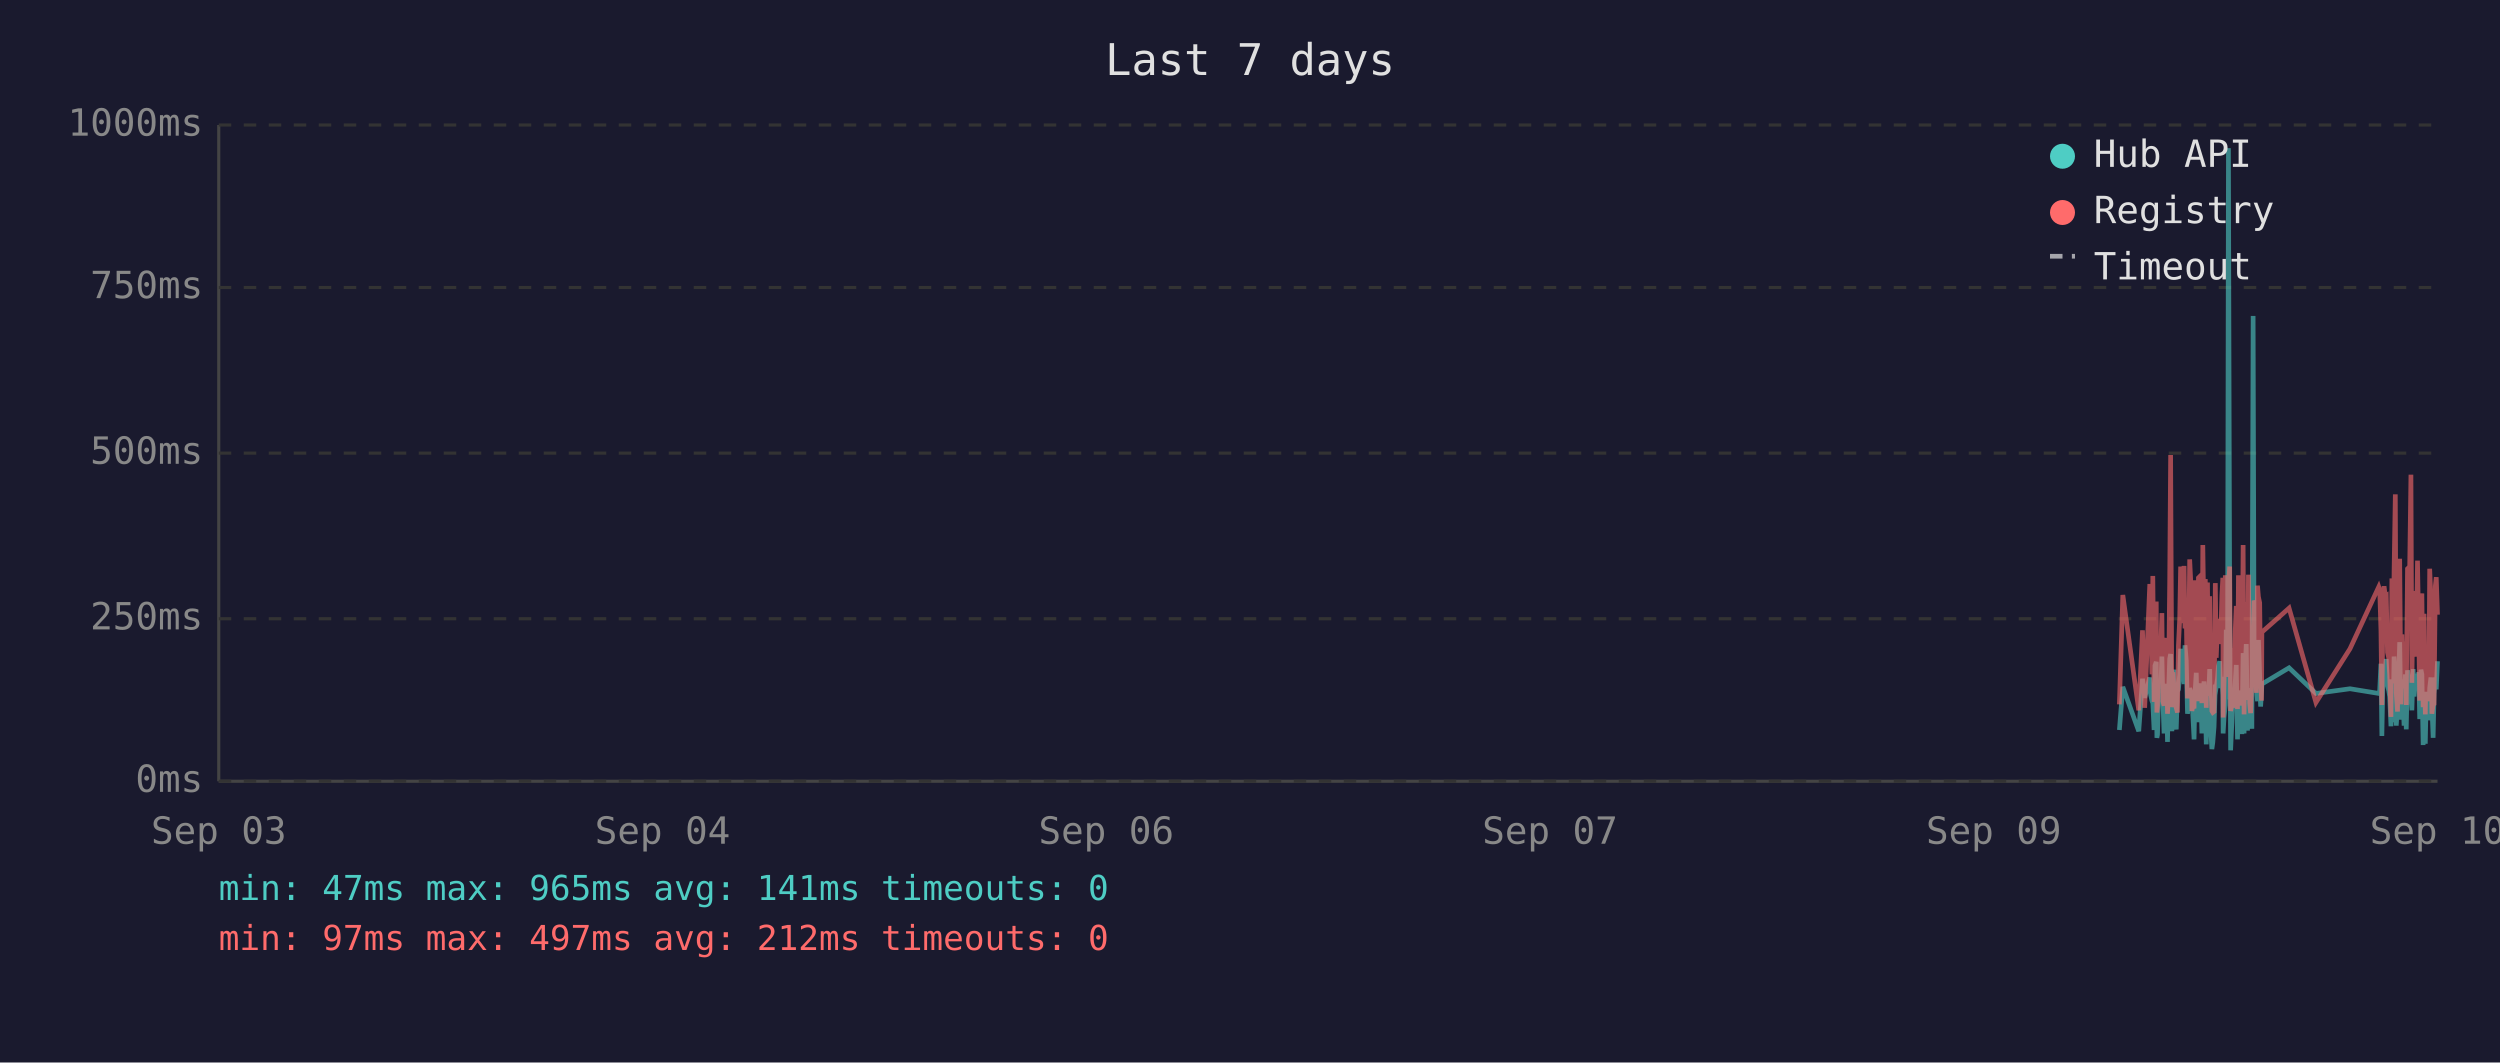
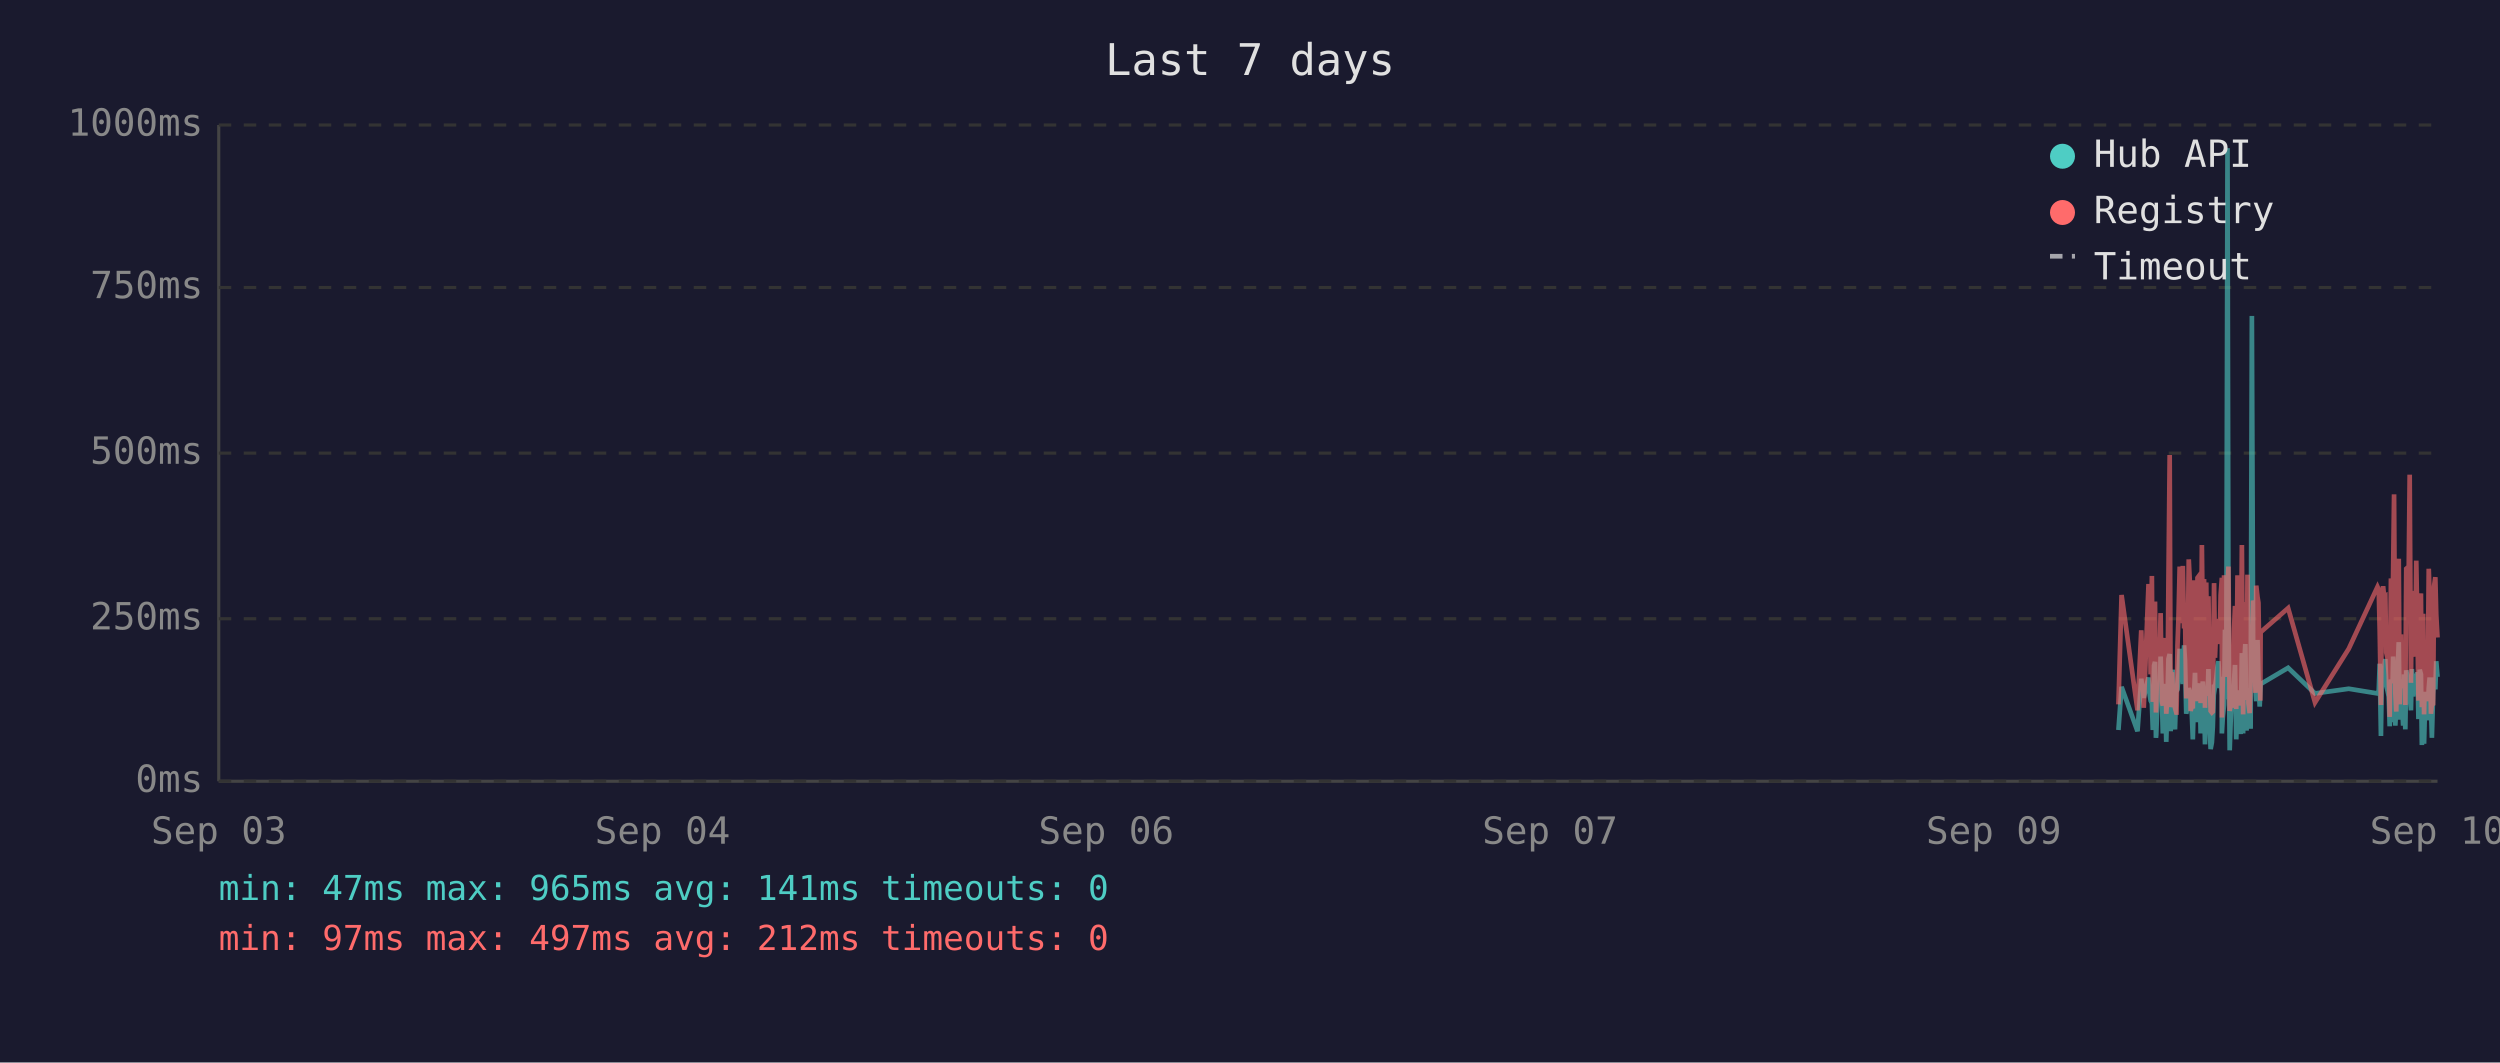
<svg xmlns="http://www.w3.org/2000/svg" viewBox="0 0 800 340" font-family="monospace" font-size="12">
  <rect width="800" height="340" fill="#1a1a2e" />
  <text x="400" y="24" fill="#e0e0e0" font-size="14" text-anchor="middle">Last 7 days</text>
  <line x1="70" y1="40" x2="70" y2="250" stroke="#444" stroke-width="1" />
  <line x1="70" y1="250" x2="780" y2="250" stroke="#444" stroke-width="1" />
  <line x1="70" y1="250" x2="780" y2="250" stroke="#333" stroke-width="1" stroke-dasharray="4" />
  <text x="65" y="250" fill="#888" text-anchor="end" dominant-baseline="middle">0ms</text>
  <line x1="70" y1="198" x2="780" y2="198" stroke="#333" stroke-width="1" stroke-dasharray="4" />
  <text x="65" y="198" fill="#888" text-anchor="end" dominant-baseline="middle">250ms</text>
  <line x1="70" y1="145" x2="780" y2="145" stroke="#333" stroke-width="1" stroke-dasharray="4" />
  <text x="65" y="145" fill="#888" text-anchor="end" dominant-baseline="middle">500ms</text>
  <line x1="70" y1="92" x2="780" y2="92" stroke="#333" stroke-width="1" stroke-dasharray="4" />
  <text x="65" y="92" fill="#888" text-anchor="end" dominant-baseline="middle">750ms</text>
  <line x1="70" y1="40" x2="780" y2="40" stroke="#333" stroke-width="1" stroke-dasharray="4" />
  <text x="65" y="40" fill="#888" text-anchor="end" dominant-baseline="middle">1000ms</text>
  <text x="70" y="270" fill="#888" text-anchor="middle">Sep 03</text>
  <text x="212" y="270" fill="#888" text-anchor="middle">Sep 04</text>
  <text x="354" y="270" fill="#888" text-anchor="middle">Sep 06</text>
  <text x="496" y="270" fill="#888" text-anchor="middle">Sep 07</text>
  <text x="638" y="270" fill="#888" text-anchor="middle">Sep 09</text>
  <text x="780" y="270" fill="#888" text-anchor="middle">Sep 10</text>
-   <polyline points="678.2,233.6 679.3,219.8 684.4,234.0 685.6,217.2 686.3,223.3 687.9,216.8 688.2,222.3 688.6,224.2 688.9,225.0 689.3,233.6 689.6,213.0 690.0,211.8 690.2,236.1 690.4,235.1 690.7,223.8 691.1,221.2 691.4,222.3 691.8,210.1 692.1,223.3 692.5,234.7 692.8,220.6 693.2,218.9 693.6,237.4 693.9,223.1 694.3,210.9 694.6,209.3 695.0,234.0 695.3,217.0 695.7,214.3 696.0,230.9 696.4,233.4 696.8,220.6 696.8,221.2 697.1,220.6 697.5,215.8 697.8,207.6 698.2,216.6 698.5,213.9 698.9,218.9 699.2,206.5 699.6,211.4 700.0,228.4 700.3,226.1 700.7,220.2 701.0,221.2 701.4,221.9 701.7,228.8 702.1,236.6 702.4,221.9 702.8,215.3 703.2,231.1 703.5,221.9 703.9,221.2 704.2,218.7 704.6,234.7 704.9,221.2 705.3,218.1 705.7,223.1 706.0,238.2 706.4,220.8 706.7,224.8 707.1,214.1 707.4,232.6 707.8,239.7 708.1,237.6 708.5,232.6 708.9,219.1 709.2,219.8 709.6,217.2 709.9,213.2 710.3,211.6 710.6,220.2 711.0,216.6 711.3,222.5 711.4,234.7 711.7,229.4 712.1,225.6 712.4,201.5 712.8,223.8 713.1,47.4 713.5,196.0 713.8,240.1 714.2,231.1 714.5,221.0 714.9,225.0 715.3,217.9 715.6,212.8 716.0,236.6 716.3,222.7 716.7,222.9 717.0,221.0 717.4,234.9 717.8,209.0 718.1,234.7 718.5,213.5 718.8,206.1 719.2,233.8 719.5,220.2 719.9,230.7 720.2,223.8 720.6,233.2 721.0,101.1 721.3,207.2 721.7,217.9 722.0,218.9 722.4,224.4 722.7,204.8 723.1,216.6 723.4,226.1 723.7,221.2 723.8,218.9 732.5,213.7 741.1,221.9 752.0,220.4 761.2,221.9 761.5,221.0 761.9,212.4 762.2,235.5 762.6,214.1 762.9,215.3 763.3,214.3 763.6,210.9 764.0,219.5 764.4,221.0 764.7,222.9 765.1,232.4 765.4,217.4 765.8,231.1 766.1,210.1 766.5,216.0 766.8,232.2 767.2,226.1 767.6,216.2 767.9,205.5 768.3,230.3 768.6,217.4 769.0,224.4 769.3,232.2 769.7,215.8 770.0,233.4 770.4,214.5 771.1,219.3 771.5,221.9 771.8,227.3 772.2,214.1 772.5,222.9 772.9,215.6 773.2,218.3 773.6,220.0 774.0,215.1 774.3,230.1 774.7,214.3 775.0,215.8 775.4,238.4 775.7,223.8 776.1,238.0 776.4,222.1 776.8,222.1 777.2,230.5 777.5,220.2 777.9,216.8 778.2,225.6 778.6,236.1 778.9,221.9 779.3,216.8 779.6,220.6 780.0,211.6" fill="none" stroke="#4ecdc4" stroke-width="1.5" opacity="0.6" />
-   <polyline points="678.2,225.4 679.3,190.4 684.4,227.3 685.6,201.7 686.3,226.5 687.9,187.6 688.2,187.6 688.6,215.8 688.9,184.3 689.3,224.6 689.6,206.3 690.0,192.5 690.2,228.0 690.4,225.8 690.7,209.0 691.1,204.0 691.4,209.0 691.8,196.2 692.1,224.4 692.5,225.8 692.8,206.1 693.2,204.2 693.6,228.4 693.9,222.3 694.3,186.0 694.6,145.6 695.0,226.3 695.3,215.1 695.7,226.3 696.0,224.2 696.4,226.5 696.8,228.0 696.8,228.0 697.1,206.5 697.5,198.1 697.8,181.3 698.2,193.1 698.5,199.4 698.9,181.1 699.2,201.1 699.6,196.7 700.0,223.5 700.3,214.9 700.7,179.0 701.0,185.3 701.4,227.5 701.7,225.8 702.1,226.7 702.4,185.7 702.8,209.5 703.2,224.4 703.5,184.9 703.9,184.5 704.2,206.3 704.6,225.0 704.9,174.4 705.3,200.7 705.7,185.3 706.0,226.5 706.4,186.4 706.7,222.7 707.1,190.8 707.4,216.6 707.8,227.5 708.1,228.0 708.5,227.7 708.9,186.6 709.2,210.5 709.6,200.2 709.9,200.4 710.3,198.1 710.6,206.1 711.0,190.4 711.3,184.9 711.4,229.6 711.7,217.7 712.1,184.1 712.4,188.3 712.8,216.6 713.1,187.8 713.5,181.3 713.8,227.5 714.2,225.6 714.5,207.4 714.9,226.5 715.3,201.3 715.6,193.9 716.0,226.9 716.3,184.1 716.7,209.0 717.0,185.5 717.4,225.8 717.8,174.4 718.1,228.6 718.5,192.7 718.8,197.5 719.2,224.0 719.5,183.9 719.9,225.0 720.2,228.2 720.6,216.0 721.0,209.9 721.3,192.2 721.7,193.3 722.0,221.7 722.4,187.4 722.7,191.0 723.1,192.9 723.4,217.2 723.7,224.2 723.8,202.3 732.5,194.6 741.1,224.8 752.0,207.6 761.2,187.8 761.5,188.7 761.9,201.7 762.2,225.6 762.6,191.0 762.9,187.6 763.3,190.8 763.6,190.6 764.0,208.8 764.4,210.5 764.7,216.0 765.1,229.4 765.4,185.1 765.8,218.7 766.1,182.8 766.5,158.2 766.8,221.7 767.2,227.7 767.6,191.8 767.9,178.8 768.3,225.4 768.6,203.0 769.0,219.5 769.3,219.3 769.7,205.3 770.0,225.6 770.4,182.0 771.1,181.3 771.5,151.9 771.8,218.5 772.2,189.1 772.5,208.0 772.9,207.4 773.2,210.1 773.6,179.4 774.0,202.1 774.3,224.2 774.7,194.3 775.0,189.9 775.4,226.3 775.7,196.4 776.1,228.6 776.4,206.5 776.8,217.4 777.2,224.4 777.5,182.0 777.9,191.4 778.2,228.4 778.6,225.4 778.9,225.2 779.3,187.6 779.6,184.7 780.0,196.7" fill="none" stroke="#ff6b6b" stroke-width="1.5" opacity="0.6" />
+   <polyline points="677.9,233.6 678.9,219.8 684.0,234.0 685.2,217.2 686.0,223.3 687.5,216.8 687.9,222.3 688.2,224.2 688.6,225.0 688.9,233.6 689.3,213.0 689.6,211.8 689.9,236.1 690.0,235.1 690.4,223.8 690.7,221.2 691.1,222.3 691.4,210.1 691.8,223.3 692.1,234.7 692.5,220.6 692.8,218.9 693.2,237.4 693.6,223.1 693.9,210.9 694.3,209.3 694.6,234.0 695.0,217.0 695.3,214.3 695.7,230.9 696.0,233.4 696.4,220.6 696.5,221.2 696.8,220.6 697.1,215.8 697.5,207.6 697.8,216.6 698.2,213.9 698.5,218.9 698.9,206.5 699.2,211.4 699.6,228.4 700.0,226.1 700.4,220.2 700.7,221.2 701.0,221.9 701.4,228.8 701.7,236.6 702.1,221.9 702.4,215.3 702.8,231.1 703.2,221.9 703.5,221.2 703.9,218.7 704.2,234.7 704.6,221.2 704.9,218.1 705.3,223.1 705.6,238.2 706.0,220.8 706.4,224.8 706.7,214.1 707.1,232.6 707.4,239.7 707.8,237.6 708.1,232.6 708.5,219.1 708.8,219.8 709.2,217.2 709.6,213.2 709.9,211.6 710.3,220.2 710.6,216.6 711.0,222.5 711.0,234.7 711.3,229.4 711.7,225.6 712.0,201.5 712.4,223.8 712.8,47.4 713.1,196.0 713.5,240.1 713.8,231.1 714.2,221.0 714.5,225.0 714.9,217.9 715.2,212.8 715.6,236.6 716.0,222.7 716.3,222.9 716.7,221.0 717.0,234.9 717.4,209.0 717.8,234.7 718.1,213.5 718.5,206.1 718.9,233.8 719.2,220.2 719.5,230.7 719.9,223.8 720.2,233.2 720.6,101.1 721.0,207.2 721.3,217.9 721.7,218.9 722.0,224.4 722.4,204.8 722.7,216.6 723.1,226.1 723.3,221.2 723.4,218.9 732.2,213.7 740.8,221.9 751.6,220.4 760.8,221.9 761.2,221.0 761.5,212.4 761.9,235.5 762.2,214.1 762.6,215.3 762.9,214.3 763.3,210.9 763.6,219.5 764.0,221.0 764.4,222.9 764.7,232.4 765.1,217.4 765.4,231.1 765.8,210.1 766.1,216.0 766.5,232.2 766.8,226.1 767.2,216.2 767.6,205.5 767.9,230.3 768.3,217.4 768.6,224.4 769.0,232.2 769.3,215.8 769.7,233.4 770.0,214.5 770.8,219.3 771.1,221.9 771.5,227.3 771.8,214.1 772.2,222.9 772.5,215.6 772.9,218.3 773.2,220.0 773.6,215.1 773.9,230.1 774.3,214.3 774.7,215.8 775.0,238.4 775.4,223.8 775.7,238.0 776.1,222.1 776.4,222.1 776.8,230.5 777.2,220.2 777.5,216.8 777.9,225.6 778.2,236.1 778.6,221.9 778.9,216.8 779.3,220.6 779.6,211.6 780.0,216.6" fill="none" stroke="#4ecdc4" stroke-width="1.5" opacity="0.6" />
+   <polyline points="677.9,225.4 678.9,190.4 684.0,227.3 685.2,201.7 686.0,226.5 687.5,187.6 687.9,187.6 688.2,215.8 688.6,184.3 688.9,224.6 689.3,206.3 689.6,192.5 689.9,228.0 690.0,225.8 690.4,209.0 690.7,204.0 691.1,209.0 691.4,196.2 691.8,224.4 692.1,225.8 692.5,206.1 692.8,204.2 693.2,228.4 693.6,222.3 693.9,186.0 694.3,145.6 694.6,226.3 695.0,215.1 695.3,226.3 695.7,224.2 696.0,226.5 696.4,228.0 696.5,228.0 696.8,206.5 697.1,198.1 697.5,181.3 697.8,193.1 698.2,199.4 698.5,181.1 698.9,201.1 699.2,196.7 699.6,223.5 700.0,214.9 700.4,179.0 700.7,185.3 701.0,227.5 701.4,225.8 701.7,226.7 702.1,185.7 702.4,209.5 702.8,224.4 703.2,184.9 703.5,184.5 703.9,206.3 704.2,225.0 704.6,174.4 704.9,200.7 705.3,185.3 705.6,226.5 706.0,186.4 706.4,222.7 706.7,190.8 707.1,216.6 707.4,227.5 707.8,228.0 708.1,227.7 708.5,186.6 708.8,210.5 709.2,200.2 709.6,200.4 709.9,198.1 710.3,206.1 710.6,190.4 711.0,184.9 711.0,229.6 711.3,217.7 711.7,184.1 712.0,188.3 712.4,216.6 712.8,187.8 713.1,181.3 713.5,227.5 713.8,225.6 714.2,207.4 714.5,226.5 714.9,201.3 715.2,193.9 715.6,226.9 716.0,184.1 716.3,209.0 716.7,185.5 717.0,225.8 717.4,174.4 717.8,228.6 718.1,192.7 718.5,197.5 718.9,224.0 719.2,183.9 719.5,225.0 719.9,228.2 720.2,216.0 720.6,209.9 721.0,192.2 721.3,193.3 721.7,221.7 722.0,187.4 722.4,191.0 722.7,192.9 723.1,217.2 723.3,224.2 723.4,202.3 732.2,194.6 740.8,224.8 751.6,207.6 760.8,187.8 761.2,188.7 761.5,201.7 761.9,225.6 762.2,191.0 762.6,187.6 762.9,190.8 763.3,190.6 763.6,208.8 764.0,210.5 764.4,216.0 764.7,229.4 765.1,185.1 765.4,218.7 765.8,182.8 766.1,158.2 766.5,221.7 766.8,227.7 767.2,191.8 767.6,178.8 767.9,225.4 768.3,203.0 768.6,219.5 769.0,219.3 769.3,205.3 769.7,225.6 770.0,182.0 770.8,181.3 771.1,151.9 771.5,218.5 771.8,189.1 772.2,208.0 772.5,207.4 772.9,210.1 773.2,179.4 773.6,202.1 773.9,224.2 774.3,194.3 774.7,189.9 775.0,226.3 775.4,196.4 775.7,228.6 776.1,206.5 776.4,217.4 776.8,224.4 777.2,182.0 777.5,191.4 777.9,228.4 778.2,225.4 778.6,225.2 778.9,187.6 779.3,184.7 779.6,196.7 780.0,204.0" fill="none" stroke="#ff6b6b" stroke-width="1.5" opacity="0.6" />
  <circle cx="660" cy="50" r="4" fill="#4ecdc4" />
  <text x="670" y="50" fill="#e0e0e0" dominant-baseline="middle">Hub API</text>
  <circle cx="660" cy="68" r="4" fill="#ff6b6b" />
  <text x="670" y="68" fill="#e0e0e0" dominant-baseline="middle">Registry</text>
  <line x1="656" y1="82" x2="664" y2="82" stroke="#e0e0e0" stroke-width="1.5" stroke-dasharray="4,3" opacity="0.7" />
  <text x="670" y="86" fill="#e0e0e0" dominant-baseline="middle">Timeout</text>
  <text x="70" y="288" fill="#4ecdc4" font-size="11">min: 47ms  max: 965ms  avg: 141ms  timeouts: 0</text>
  <text x="70" y="304" fill="#ff6b6b" font-size="11">min: 97ms  max: 497ms  avg: 212ms  timeouts: 0</text>
</svg>
